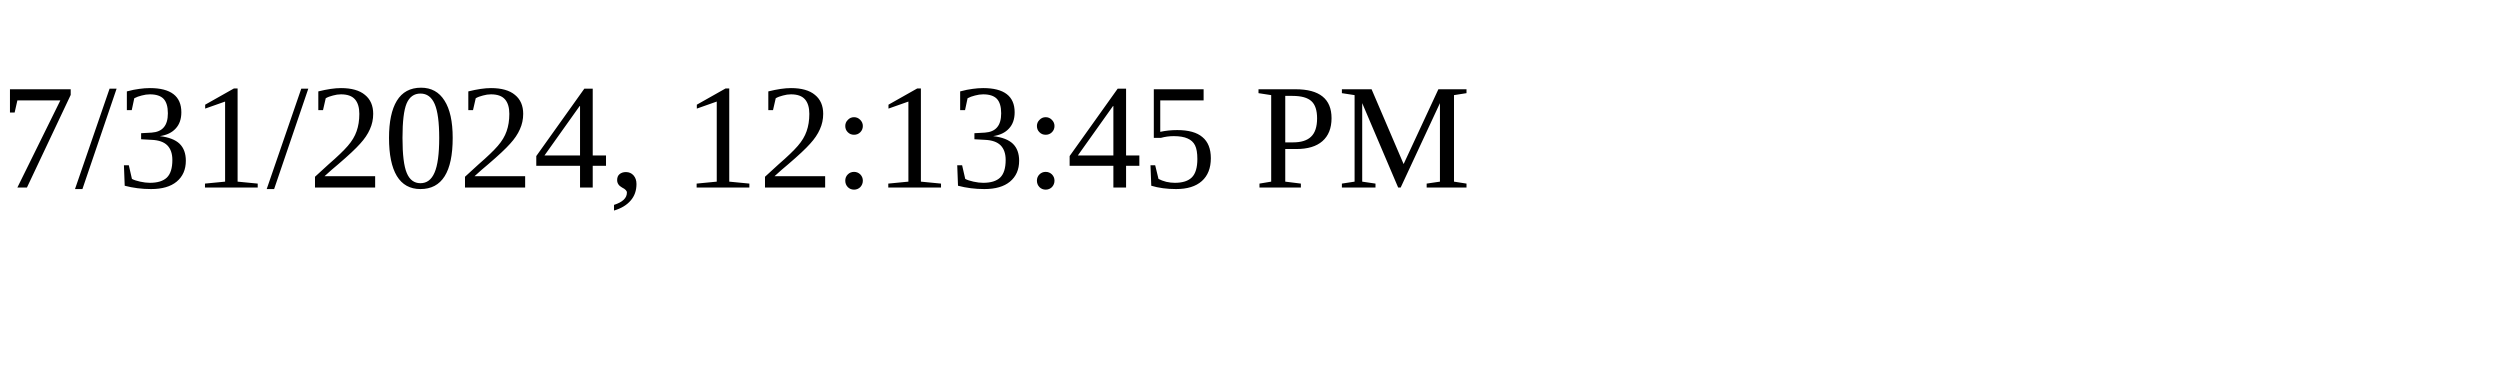
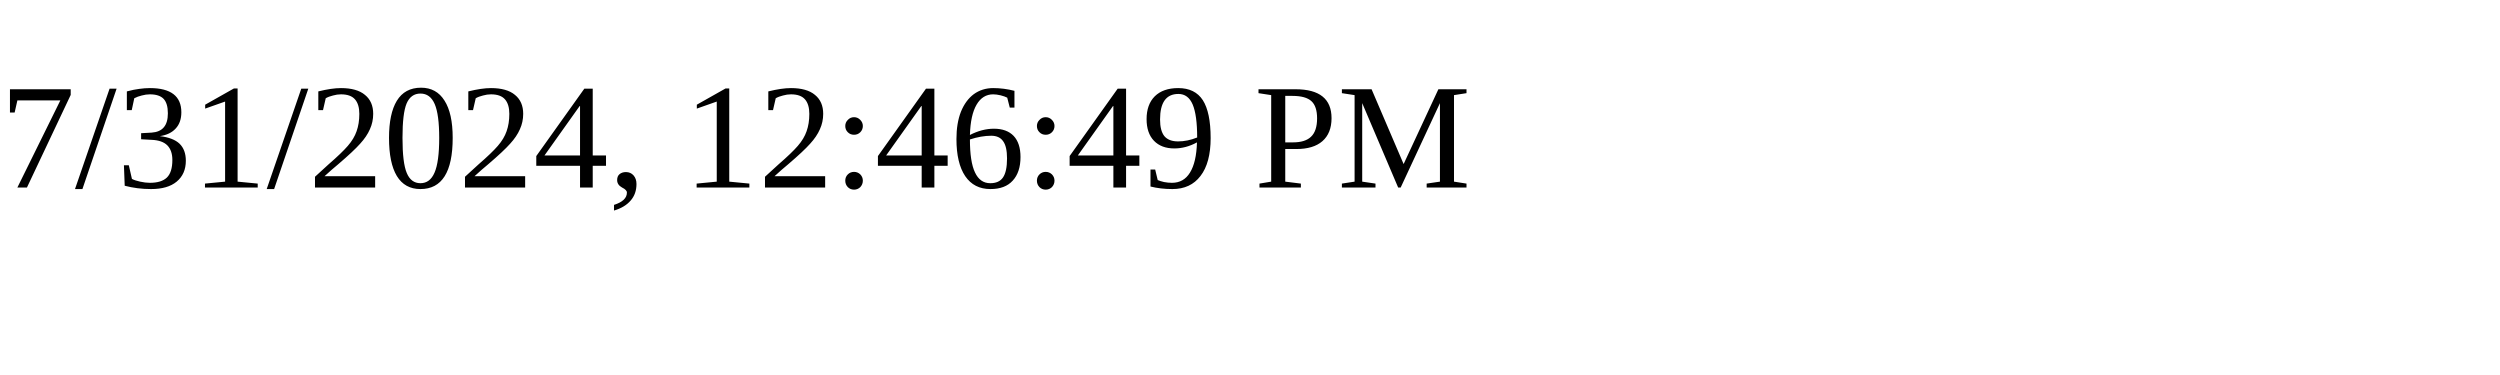
<svg xmlns="http://www.w3.org/2000/svg" height="30" width="200">
-   <text x="0" y="15">7/31/2024, 12:13:45 PM</text>
+   <text x="0" y="15">7/31/2024, 12:46:49 PM</text>
</svg>
